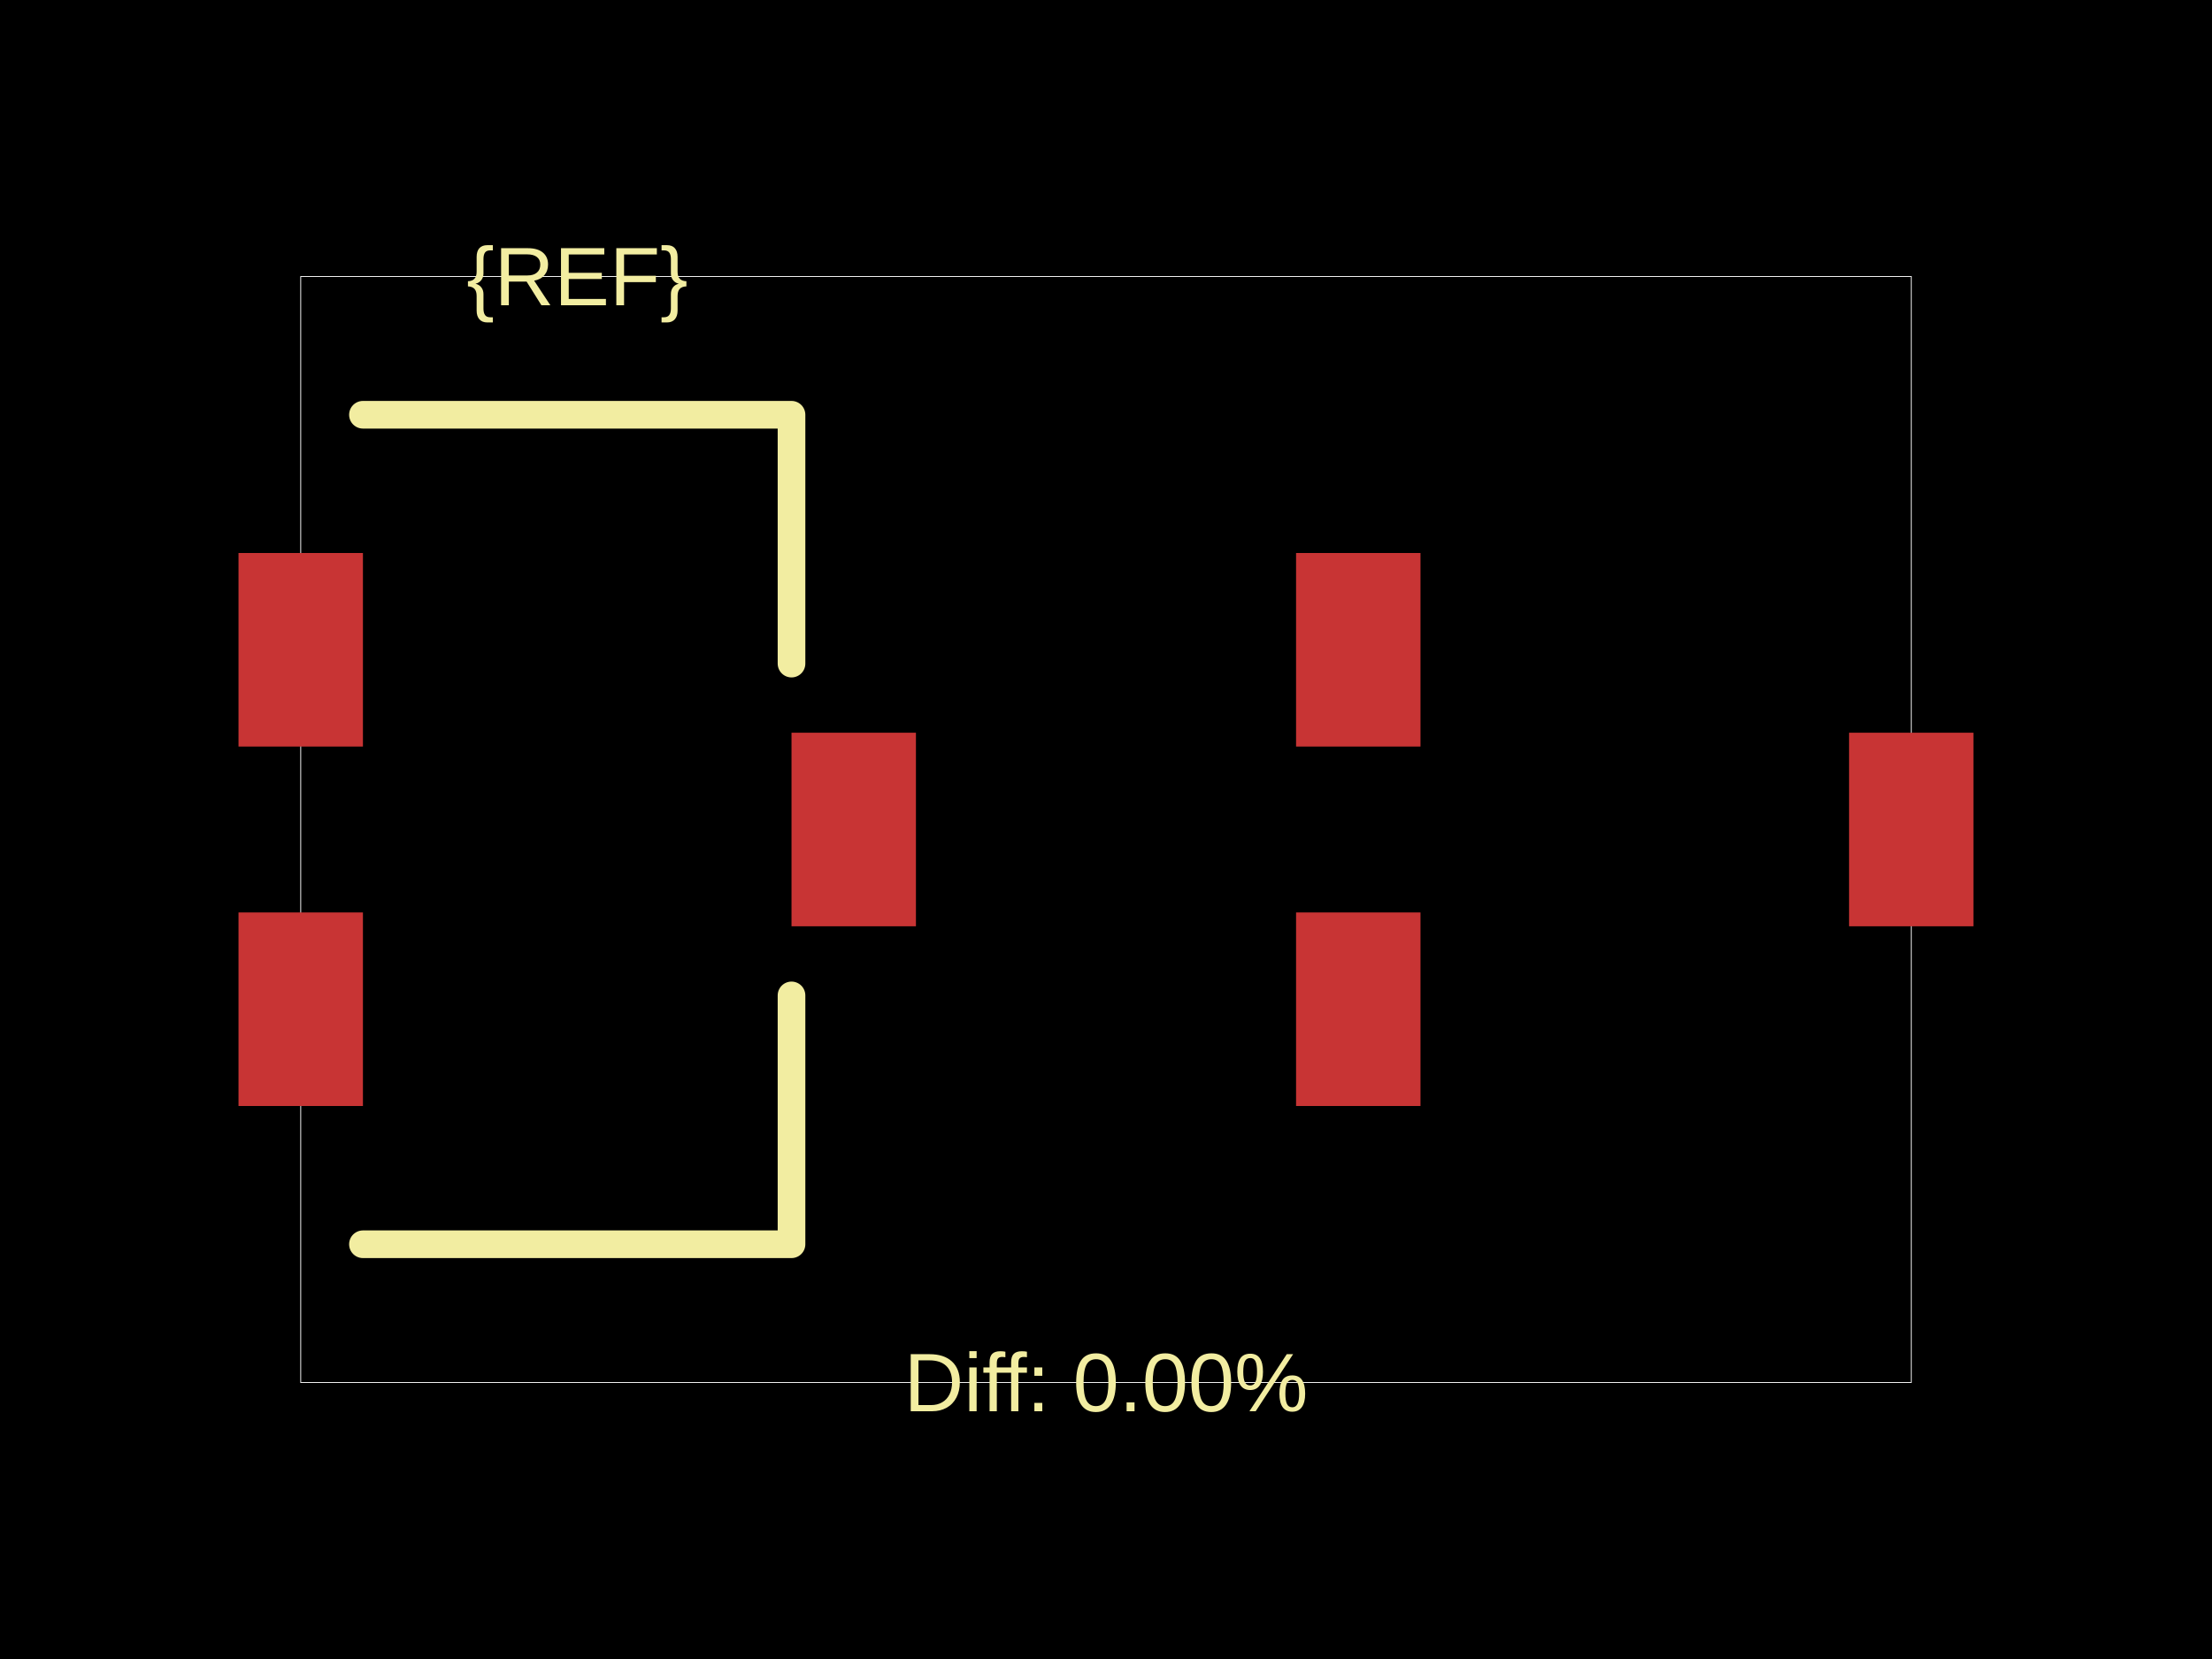
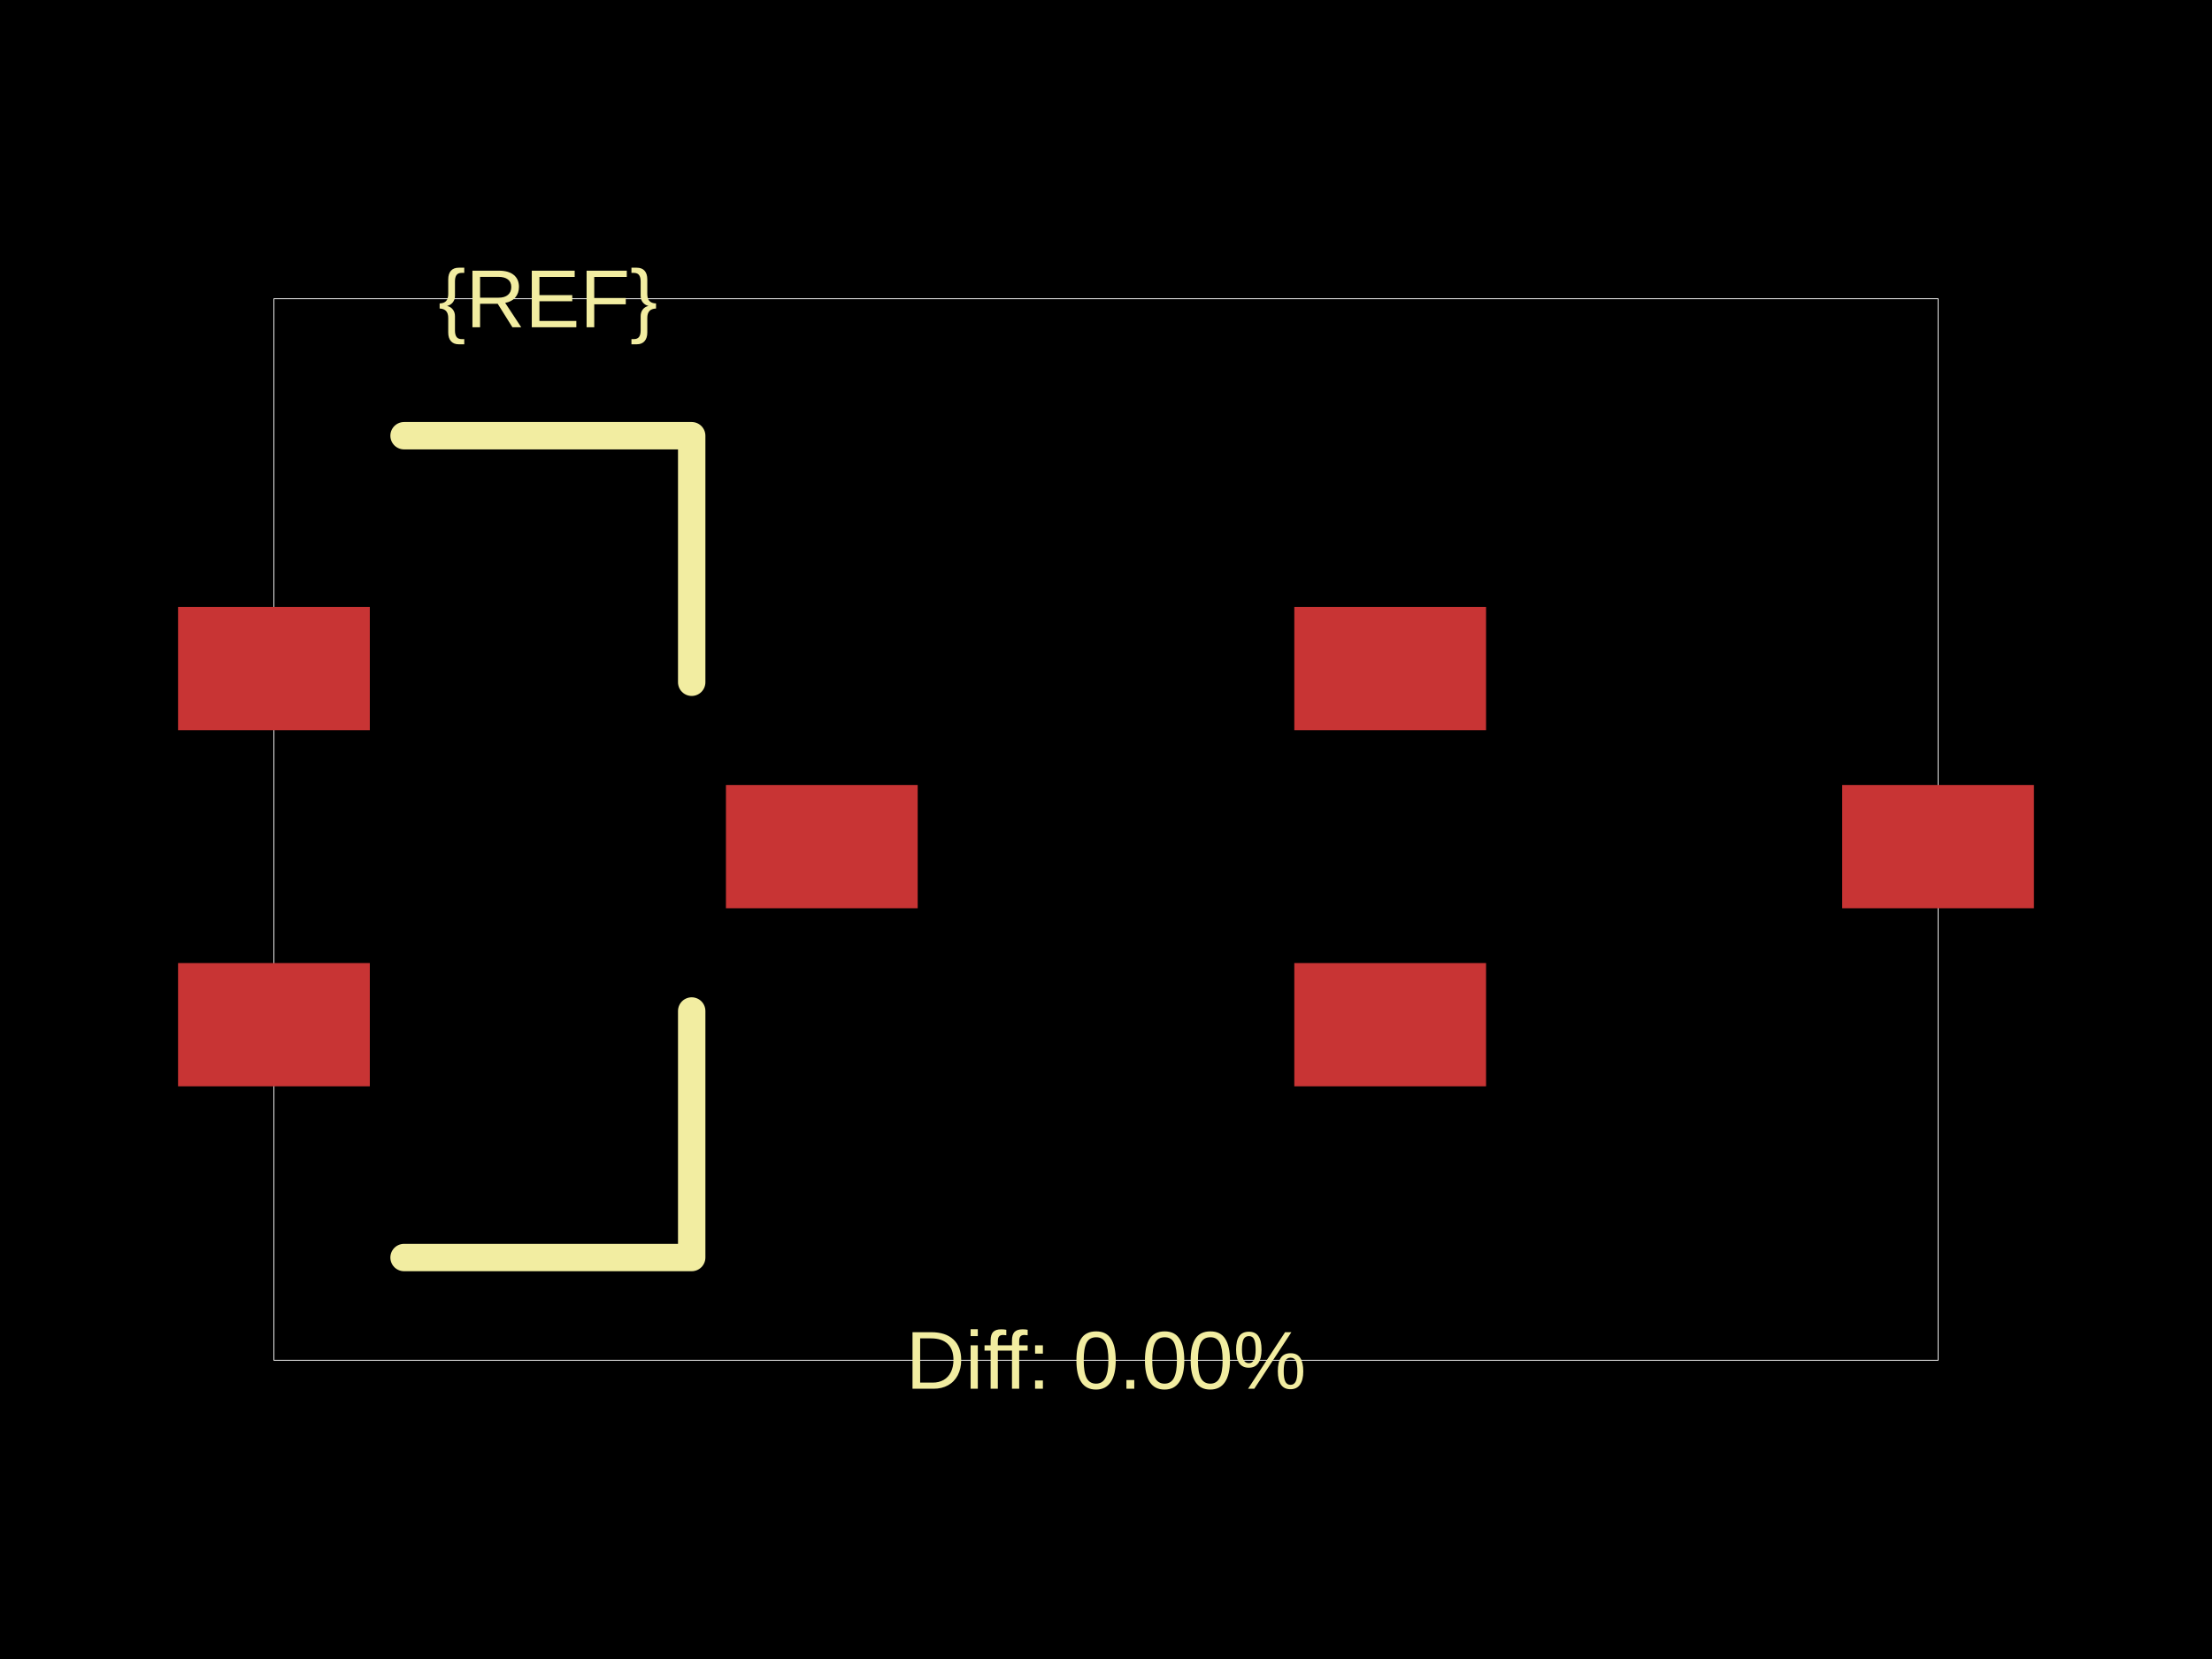
<svg xmlns="http://www.w3.org/2000/svg" width="800" height="600">
  <style />
  <rect class="boundary" x="0" y="0" fill="#000" width="800" height="600" />
-   <rect class="pcb-boundary" fill="none" stroke="#fff" stroke-width="0.3" x="108.761" y="100" width="582.477" height="400" />
-   <rect class="pcb-pad" fill="rgb(200, 52, 52)" x="86.261" y="200" width="45" height="70" data-layer="top" />
-   <rect class="pcb-pad" fill="rgb(200, 52, 52)" x="86.261" y="330" width="45" height="70" data-layer="top" />
-   <rect class="pcb-pad" fill="rgb(200, 52, 52)" x="286.261" y="265" width="45" height="70" data-layer="top" />
-   <rect class="pcb-pad" fill="rgb(200, 52, 52)" x="468.739" y="200" width="45" height="70" data-layer="top" />
-   <rect class="pcb-pad" fill="rgb(200, 52, 52)" x="468.739" y="330" width="45" height="70" data-layer="top" />
-   <rect class="pcb-pad" fill="rgb(200, 52, 52)" x="668.739" y="265" width="45" height="70" data-layer="top" />
-   <path class="pcb-silkscreen pcb-silkscreen-top" d="M 131.261 150 L 286.261 150 L 286.261 240" fill="none" stroke="#f2eda1" stroke-width="10" stroke-linecap="round" stroke-linejoin="round" data-pcb-component-id="" data-pcb-silkscreen-path-id="silkscreen_path_1" />
-   <path class="pcb-silkscreen pcb-silkscreen-top" d="M 131.261 450 L 286.261 450 L 286.261 360" fill="none" stroke="#f2eda1" stroke-width="10" stroke-linecap="round" stroke-linejoin="round" data-pcb-component-id="" data-pcb-silkscreen-path-id="silkscreen_path_2" />
-   <text x="0" y="0" dx="0" dy="0" fill="#f2eda1" font-family="Arial, sans-serif" font-size="30" text-anchor="middle" dominant-baseline="central" transform="matrix(1,0,0,1,208.7614,100)" class="pcb-silkscreen-text pcb-silkscreen-top" data-pcb-silkscreen-text-id="pcb_component_1" stroke="none">{REF}</text>
-   <text x="0" y="0" dx="0" dy="0" fill="#f2eda1" font-family="Arial, sans-serif" font-size="30" text-anchor="middle" dominant-baseline="central" transform="matrix(1,0,0,1,400,500)" class="pcb-silkscreen-text pcb-silkscreen-top" data-pcb-silkscreen-text-id="" stroke="none">Diff: 0.00%</text>
+   <rect class="pcb-boundary" fill="none" stroke="#fff" stroke-width="0.3" x="99.074" y="108.044" width="601.852" height="383.912" />
+   <rect class="pcb-pad" fill="rgb(200, 52, 52)" x="64.398" y="219.502" width="69.352" height="44.583" data-layer="top" />
+   <rect class="pcb-pad" fill="rgb(200, 52, 52)" x="64.398" y="348.299" width="69.352" height="44.583" data-layer="top" />
+   <rect class="pcb-pad" fill="rgb(200, 52, 52)" x="262.546" y="283.9" width="69.352" height="44.583" data-layer="top" />
+   <rect class="pcb-pad" fill="rgb(200, 52, 52)" x="468.102" y="219.502" width="69.352" height="44.583" data-layer="top" />
+   <rect class="pcb-pad" fill="rgb(200, 52, 52)" x="468.102" y="348.299" width="69.352" height="44.583" data-layer="top" />
+   <rect class="pcb-pad" fill="rgb(200, 52, 52)" x="666.25" y="283.9" width="69.352" height="44.583" data-layer="top" />
+   <path class="pcb-silkscreen pcb-silkscreen-top" d="M 146.134 157.581 L 250.162 157.581 L 250.162 246.748" fill="none" stroke="#f2eda1" stroke-width="9.907" stroke-linecap="round" stroke-linejoin="round" data-pcb-component-id="" data-pcb-silkscreen-path-id="silkscreen_path_1" />
+   <path class="pcb-silkscreen pcb-silkscreen-top" d="M 146.134 454.803 L 250.162 454.803 L 250.162 365.637" fill="none" stroke="#f2eda1" stroke-width="9.907" stroke-linecap="round" stroke-linejoin="round" data-pcb-component-id="" data-pcb-silkscreen-path-id="silkscreen_path_2" />
+   <text x="0" y="0" dx="0" dy="0" fill="#f2eda1" font-family="Arial, sans-serif" font-size="29.722" text-anchor="middle" dominant-baseline="central" transform="matrix(1,0,0,1,198.148,108.0441)" class="pcb-silkscreen-text pcb-silkscreen-top" data-pcb-silkscreen-text-id="pcb_component_1" stroke="none">{REF}</text>
+   <text x="0" y="0" dx="0" dy="0" fill="#f2eda1" font-family="Arial, sans-serif" font-size="29.722" text-anchor="middle" dominant-baseline="central" transform="matrix(1,0,0,1,400,491.9559)" class="pcb-silkscreen-text pcb-silkscreen-top" data-pcb-silkscreen-text-id="" stroke="none">Diff: 0.00%</text>
</svg>
